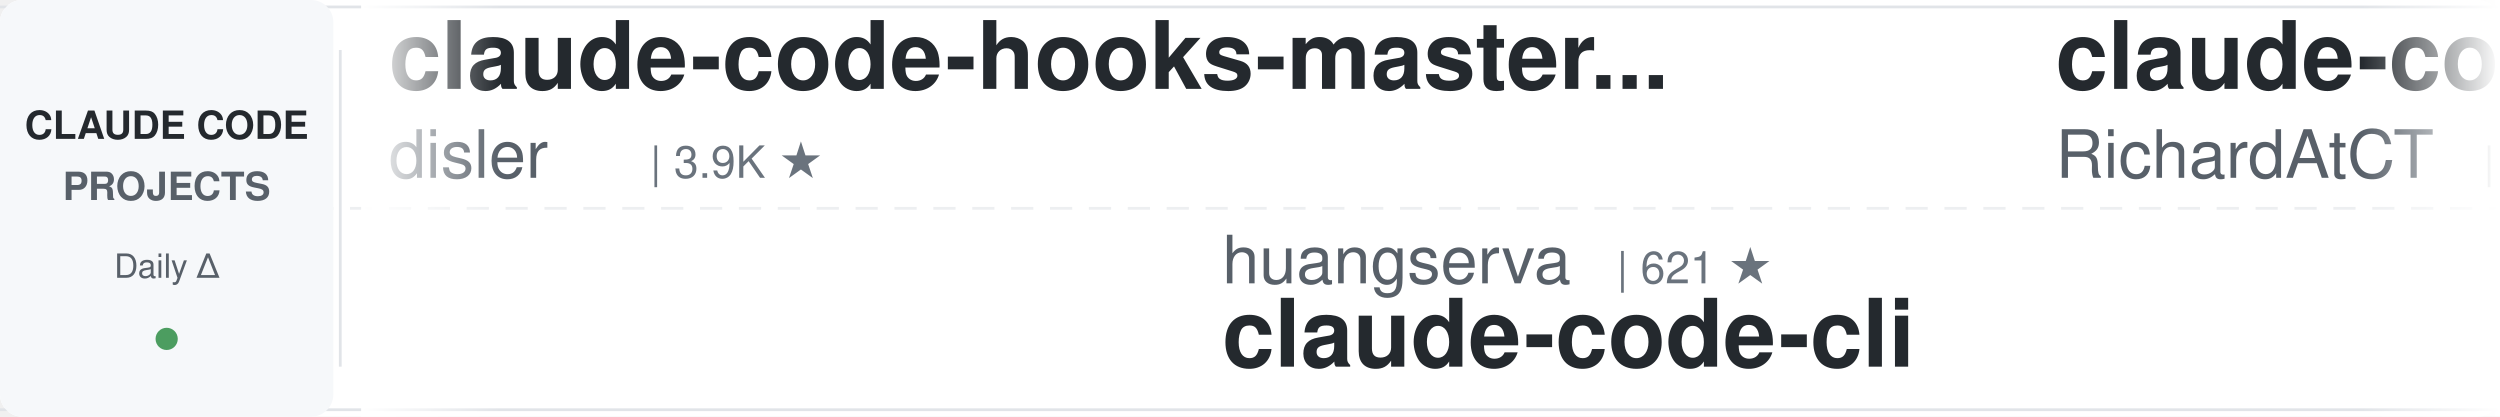
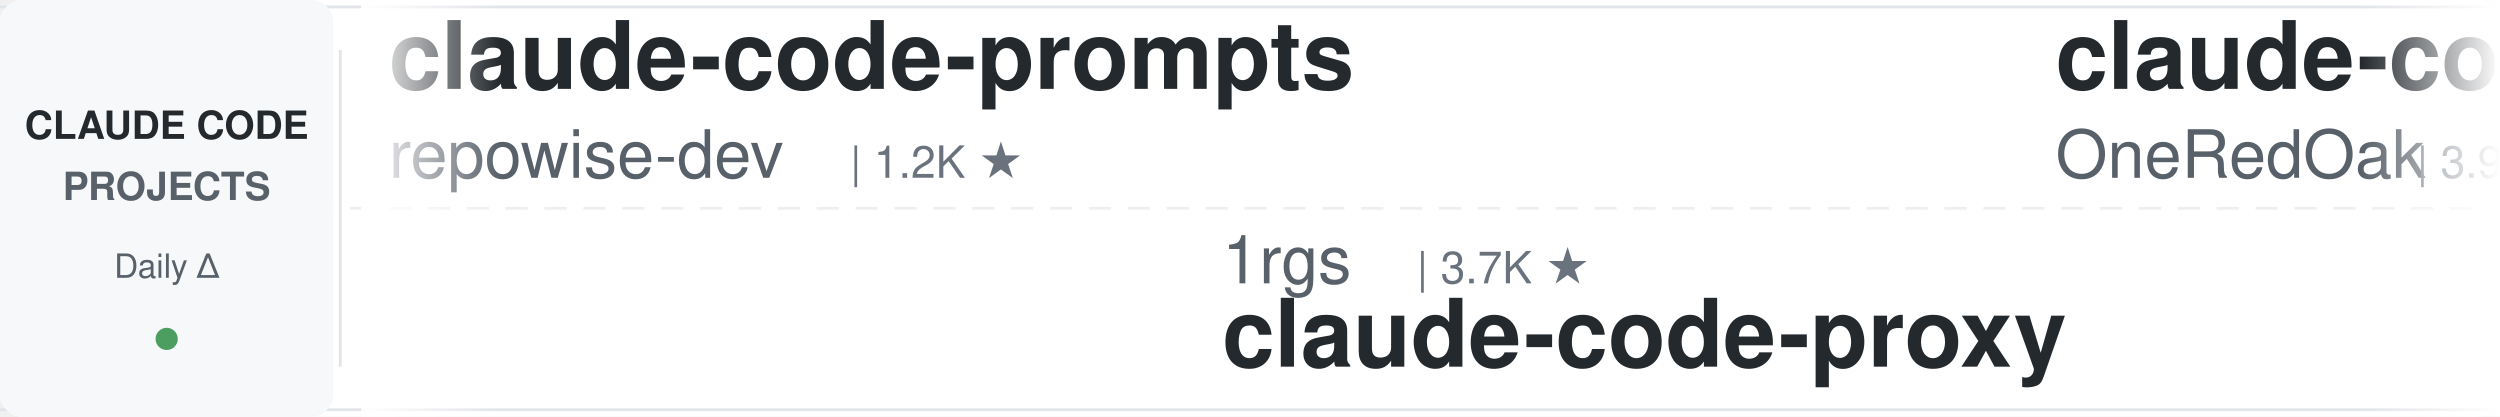
<svg xmlns="http://www.w3.org/2000/svg" width="900" height="150">
  <defs>
    <linearGradient id="leftFade" x1="0%" y1="0%" x2="100%" y2="0%">
      <stop offset="0%" style="stop-color:#ffffff;stop-opacity:1" />
      <stop offset="100%" style="stop-color:#ffffff;stop-opacity:0" />
    </linearGradient>
    <linearGradient id="rightFade" x1="0%" y1="0%" x2="100%" y2="0%">
      <stop offset="0%" style="stop-color:#ffffff;stop-opacity:0" />
      <stop offset="100%" style="stop-color:#ffffff;stop-opacity:1" />
    </linearGradient>
  </defs>
  <rect width="900" height="150" fill="#ffffff" rx="8" />
  <rect x="0" y="2" width="900" height="1" fill="#e1e4e8" />
  <rect x="0" y="147" width="900" height="1" fill="#e1e4e8" />
  <line x1="0" y1="75" x2="900" y2="75" stroke="#e1e4e8" stroke-width="1" stroke-dasharray="8 6" opacity="0.6" />
  <rect x="0" y="0" width="120" height="150" fill="#f6f8fa" rx="8" />
  <text x="60" y="50" font-family="-apple-system, BlinkMacSystemFont, 'Segoe UI', Helvetica, Arial, sans-serif" font-size="14" font-weight="600" fill="#24292e" text-anchor="middle">CLAUDE CODE</text>
  <text x="60" y="72" font-family="-apple-system, BlinkMacSystemFont, 'Segoe UI', Helvetica, Arial, sans-serif" font-size="14" font-weight="600" fill="#586069" text-anchor="middle">PROJECTS</text>
  <text x="60" y="100" font-family="-apple-system, BlinkMacSystemFont, 'Segoe UI', Helvetica, Arial, sans-serif" font-size="12" font-weight="500" fill="#586069" text-anchor="middle">Daily Δ</text>
  <circle cx="60" cy="122" r="4" fill="#22863a" opacity="0.8" />
  <rect x="122" y="18" width="1" height="114" fill="#e1e4e8" />
  <clipPath id="tickerClip">
    <rect x="130" y="0" width="770" height="150" />
  </clipPath>
  <g clip-path="url(#tickerClip)">
    <g id="tickerItems">
      <animateTransform attributeName="transform" attributeType="XML" type="translate" from="0 0" to="-3000 0" dur="54s" repeatCount="indefinite" />
      <g transform="translate(0, 0)">
-         <text x="140" y="32" font-family="-apple-system, BlinkMacSystemFont, 'Segoe UI', Helvetica, Arial, sans-serif" font-size="34" font-weight="600" fill="#24292e">claude-code-hooks-master...</text>
-         <text x="140" y="64" font-family="-apple-system, BlinkMacSystemFont, 'Segoe UI', Helvetica, Arial, sans-serif" font-size="24" font-weight="400" fill="#586069">disler</text>
-         <text x="234" y="64" font-family="-apple-system, BlinkMacSystemFont, 'Segoe UI', Helvetica, Arial, sans-serif" font-size="16" font-weight="500" fill="#6a737d">| 3.9K ★</text>
+         <text x="140" y="32" font-family="-apple-system, BlinkMacSystemFont, 'Segoe UI', Helvetica, Arial, sans-serif" font-size="34" font-weight="600" fill="#24292e">claude-code-prompts</text>
+         <text x="140" y="64" font-family="-apple-system, BlinkMacSystemFont, 'Segoe UI', Helvetica, Arial, sans-serif" font-size="24" font-weight="400" fill="#586069">repowise-dev</text>
+         <text x="306" y="64" font-family="-apple-system, BlinkMacSystemFont, 'Segoe UI', Helvetica, Arial, sans-serif" font-size="16" font-weight="500" fill="#6a737d">| 1.2K ★</text>
      </g>
      <g transform="translate(300, 0)">
+         <text x="140" y="102" font-family="-apple-system, BlinkMacSystemFont, 'Segoe UI', Helvetica, Arial, sans-serif" font-size="24" font-weight="400" fill="#586069">1rgs</text>
+         <text x="210" y="102" font-family="-apple-system, BlinkMacSystemFont, 'Segoe UI', Helvetica, Arial, sans-serif" font-size="16" font-weight="500" fill="#6a737d">| 3.7K ★</text>
+         <text x="140" y="132" font-family="-apple-system, BlinkMacSystemFont, 'Segoe UI', Helvetica, Arial, sans-serif" font-size="34" font-weight="600" fill="#24292e">claude-code-proxy</text>
+       </g>
+       <g transform="translate(600, 0)">
+         <text x="140" y="32" font-family="-apple-system, BlinkMacSystemFont, 'Segoe UI', Helvetica, Arial, sans-serif" font-size="34" font-weight="600" fill="#24292e">claude-code-workflows</text>
+         <text x="140" y="64" font-family="-apple-system, BlinkMacSystemFont, 'Segoe UI', Helvetica, Arial, sans-serif" font-size="24" font-weight="400" fill="#586069">OneRedOak</text>
+         <text x="270" y="64" font-family="-apple-system, BlinkMacSystemFont, 'Segoe UI', Helvetica, Arial, sans-serif" font-size="16" font-weight="500" fill="#6a737d">| 3.9K ★</text>
+       </g>
+       <g transform="translate(900, 0)">
+         <text x="140" y="102" font-family="-apple-system, BlinkMacSystemFont, 'Segoe UI', Helvetica, Arial, sans-serif" font-size="24" font-weight="400" fill="#586069">ykdojo</text>
+         <text x="234" y="102" font-family="-apple-system, BlinkMacSystemFont, 'Segoe UI', Helvetica, Arial, sans-serif" font-size="16" font-weight="500" fill="#6a737d">| 9.5K ★</text>
+         <text x="140" y="132" font-family="-apple-system, BlinkMacSystemFont, 'Segoe UI', Helvetica, Arial, sans-serif" font-size="34" font-weight="600" fill="#24292e">claude-code-tips</text>
+       </g>
+       <g transform="translate(1200, 0)">
+         <text x="140" y="32" font-family="-apple-system, BlinkMacSystemFont, 'Segoe UI', Helvetica, Arial, sans-serif" font-size="34" font-weight="600" fill="#24292e">claude-howto</text>
+         <text x="140" y="64" font-family="-apple-system, BlinkMacSystemFont, 'Segoe UI', Helvetica, Arial, sans-serif" font-size="24" font-weight="400" fill="#586069">luongnv89</text>
+         <text x="270" y="64" font-family="-apple-system, BlinkMacSystemFont, 'Segoe UI', Helvetica, Arial, sans-serif" font-size="16" font-weight="500" fill="#6a737d">| 40.8K ★</text>
+       </g>
+       <g transform="translate(1500, 0)">
+         <text x="140" y="102" font-family="-apple-system, BlinkMacSystemFont, 'Segoe UI', Helvetica, Arial, sans-serif" font-size="24" font-weight="400" fill="#586069">ChrisWiles</text>
+         <text x="282" y="102" font-family="-apple-system, BlinkMacSystemFont, 'Segoe UI', Helvetica, Arial, sans-serif" font-size="16" font-weight="500" fill="#6a737d">| 6.0K ★</text>
+         <text x="140" y="132" font-family="-apple-system, BlinkMacSystemFont, 'Segoe UI', Helvetica, Arial, sans-serif" font-size="34" font-weight="600" fill="#24292e">claude-code-showcase</text>
+       </g>
+       <g transform="translate(1800, 0)">
+         <text x="140" y="32" font-family="-apple-system, BlinkMacSystemFont, 'Segoe UI', Helvetica, Arial, sans-serif" font-size="34" font-weight="600" fill="#24292e">claude-code-best-practic...</text>
+         <text x="140" y="64" font-family="-apple-system, BlinkMacSystemFont, 'Segoe UI', Helvetica, Arial, sans-serif" font-size="24" font-weight="400" fill="#586069">shanraisshan</text>
+         <text x="306" y="64" font-family="-apple-system, BlinkMacSystemFont, 'Segoe UI', Helvetica, Arial, sans-serif" font-size="16" font-weight="500" fill="#6a737d">| 63.9K ★</text>
+       </g>
+       <g transform="translate(2100, 0)">
+         <text x="140" y="102" font-family="-apple-system, BlinkMacSystemFont, 'Segoe UI', Helvetica, Arial, sans-serif" font-size="24" font-weight="400" fill="#586069">daymade</text>
+         <text x="246" y="102" font-family="-apple-system, BlinkMacSystemFont, 'Segoe UI', Helvetica, Arial, sans-serif" font-size="16" font-weight="500" fill="#6a737d">| 1.3K ★</text>
+         <text x="140" y="132" font-family="-apple-system, BlinkMacSystemFont, 'Segoe UI', Helvetica, Arial, sans-serif" font-size="34" font-weight="600" fill="#24292e">claude-code-skills</text>
+       </g>
+       <g transform="translate(2400, 0)">
+         <text x="140" y="32" font-family="-apple-system, BlinkMacSystemFont, 'Segoe UI', Helvetica, Arial, sans-serif" font-size="34" font-weight="600" fill="#24292e">claude-code-proxy</text>
+         <text x="140" y="64" font-family="-apple-system, BlinkMacSystemFont, 'Segoe UI', Helvetica, Arial, sans-serif" font-size="24" font-weight="400" fill="#586069">fuergaosi233</text>
+         <text x="306" y="64" font-family="-apple-system, BlinkMacSystemFont, 'Segoe UI', Helvetica, Arial, sans-serif" font-size="16" font-weight="500" fill="#6a737d">| 2.8K ★</text>
+       </g>
+       <g transform="translate(2700, 0)">
        <text x="140" y="102" font-family="-apple-system, BlinkMacSystemFont, 'Segoe UI', Helvetica, Arial, sans-serif" font-size="24" font-weight="400" fill="#586069">huangserva</text>
        <text x="282" y="102" font-family="-apple-system, BlinkMacSystemFont, 'Segoe UI', Helvetica, Arial, sans-serif" font-size="16" font-weight="500" fill="#6a737d">| 621 ★</text>
        <text x="140" y="132" font-family="-apple-system, BlinkMacSystemFont, 'Segoe UI', Helvetica, Arial, sans-serif" font-size="34" font-weight="600" fill="#24292e">claude-code-cli</text>
      </g>
-       <g transform="translate(600, 0)">
-         <text x="140" y="32" font-family="-apple-system, BlinkMacSystemFont, 'Segoe UI', Helvetica, Arial, sans-serif" font-size="34" font-weight="600" fill="#24292e">claude-code-telegram</text>
-         <text x="140" y="64" font-family="-apple-system, BlinkMacSystemFont, 'Segoe UI', Helvetica, Arial, sans-serif" font-size="24" font-weight="400" fill="#586069">RichardAtCT</text>
-         <text x="294" y="64" font-family="-apple-system, BlinkMacSystemFont, 'Segoe UI', Helvetica, Arial, sans-serif" font-size="16" font-weight="500" fill="#6a737d">| 2.7K ★</text>
-       </g>
-       <g transform="translate(900, 0)">
-         <text x="140" y="102" font-family="-apple-system, BlinkMacSystemFont, 'Segoe UI', Helvetica, Arial, sans-serif" font-size="24" font-weight="400" fill="#586069">daymade</text>
-         <text x="246" y="102" font-family="-apple-system, BlinkMacSystemFont, 'Segoe UI', Helvetica, Arial, sans-serif" font-size="16" font-weight="500" fill="#6a737d">| 1.3K ★</text>
-         <text x="140" y="132" font-family="-apple-system, BlinkMacSystemFont, 'Segoe UI', Helvetica, Arial, sans-serif" font-size="34" font-weight="600" fill="#24292e">claude-code-skills</text>
-       </g>
-       <g transform="translate(1200, 0)">
-         <text x="140" y="32" font-family="-apple-system, BlinkMacSystemFont, 'Segoe UI', Helvetica, Arial, sans-serif" font-size="34" font-weight="600" fill="#24292e">Dive-into-Claude-Code</text>
-         <text x="140" y="64" font-family="-apple-system, BlinkMacSystemFont, 'Segoe UI', Helvetica, Arial, sans-serif" font-size="24" font-weight="400" fill="#586069">VILA-Lab</text>
-         <text x="258" y="64" font-family="-apple-system, BlinkMacSystemFont, 'Segoe UI', Helvetica, Arial, sans-serif" font-size="16" font-weight="500" fill="#6a737d">| 2.0K ★</text>
-       </g>
-       <g transform="translate(1500, 0)">
-         <text x="140" y="102" font-family="-apple-system, BlinkMacSystemFont, 'Segoe UI', Helvetica, Arial, sans-serif" font-size="24" font-weight="400" fill="#586069">musistudio</text>
-         <text x="282" y="102" font-family="-apple-system, BlinkMacSystemFont, 'Segoe UI', Helvetica, Arial, sans-serif" font-size="16" font-weight="500" fill="#6a737d">| 36.3K ★</text>
-         <text x="140" y="132" font-family="-apple-system, BlinkMacSystemFont, 'Segoe UI', Helvetica, Arial, sans-serif" font-size="34" font-weight="600" fill="#24292e">claude-code-router</text>
-       </g>
-       <g transform="translate(1800, 0)">
-         <text x="140" y="32" font-family="-apple-system, BlinkMacSystemFont, 'Segoe UI', Helvetica, Arial, sans-serif" font-size="34" font-weight="600" fill="#24292e">awesome-claude-code-suba...</text>
-         <text x="140" y="64" font-family="-apple-system, BlinkMacSystemFont, 'Segoe UI', Helvetica, Arial, sans-serif" font-size="24" font-weight="400" fill="#586069">VoltAgent</text>
-         <text x="270" y="64" font-family="-apple-system, BlinkMacSystemFont, 'Segoe UI', Helvetica, Arial, sans-serif" font-size="16" font-weight="500" fill="#6a737d">| 23.9K ★</text>
-       </g>
-       <g transform="translate(2100, 0)">
-         <text x="140" y="102" font-family="-apple-system, BlinkMacSystemFont, 'Segoe UI', Helvetica, Arial, sans-serif" font-size="24" font-weight="400" fill="#586069">rohitg00</text>
-         <text x="258" y="102" font-family="-apple-system, BlinkMacSystemFont, 'Segoe UI', Helvetica, Arial, sans-serif" font-size="16" font-weight="500" fill="#6a737d">| 2.4K ★</text>
-         <text x="140" y="132" font-family="-apple-system, BlinkMacSystemFont, 'Segoe UI', Helvetica, Arial, sans-serif" font-size="34" font-weight="600" fill="#24292e">awesome-claude-code-tool...</text>
-       </g>
-       <g transform="translate(2400, 0)">
-         <text x="140" y="32" font-family="-apple-system, BlinkMacSystemFont, 'Segoe UI', Helvetica, Arial, sans-serif" font-size="34" font-weight="600" fill="#24292e">pi-vs-claude-code</text>
-         <text x="140" y="64" font-family="-apple-system, BlinkMacSystemFont, 'Segoe UI', Helvetica, Arial, sans-serif" font-size="24" font-weight="400" fill="#586069">disler</text>
-         <text x="234" y="64" font-family="-apple-system, BlinkMacSystemFont, 'Segoe UI', Helvetica, Arial, sans-serif" font-size="16" font-weight="500" fill="#6a737d">| 1.6K ★</text>
-       </g>
-       <g transform="translate(2700, 0)">
-         <text x="140" y="102" font-family="-apple-system, BlinkMacSystemFont, 'Segoe UI', Helvetica, Arial, sans-serif" font-size="24" font-weight="400" fill="#586069">Njengah</text>
-         <text x="246" y="102" font-family="-apple-system, BlinkMacSystemFont, 'Segoe UI', Helvetica, Arial, sans-serif" font-size="16" font-weight="500" fill="#6a737d">| 1.9K ★</text>
-         <text x="140" y="132" font-family="-apple-system, BlinkMacSystemFont, 'Segoe UI', Helvetica, Arial, sans-serif" font-size="34" font-weight="600" fill="#24292e">claude-code-cheat-sheet</text>
-       </g>
      <g transform="translate(3000, 0)">
-         <text x="140" y="32" font-family="-apple-system, BlinkMacSystemFont, 'Segoe UI', Helvetica, Arial, sans-serif" font-size="34" font-weight="600" fill="#24292e">claude-code-hooks-master...</text>
-         <text x="140" y="64" font-family="-apple-system, BlinkMacSystemFont, 'Segoe UI', Helvetica, Arial, sans-serif" font-size="24" font-weight="400" fill="#586069">disler</text>
-         <text x="234" y="64" font-family="-apple-system, BlinkMacSystemFont, 'Segoe UI', Helvetica, Arial, sans-serif" font-size="16" font-weight="500" fill="#6a737d">| 3.9K ★</text>
+         <text x="140" y="32" font-family="-apple-system, BlinkMacSystemFont, 'Segoe UI', Helvetica, Arial, sans-serif" font-size="34" font-weight="600" fill="#24292e">claude-code-prompts</text>
+         <text x="140" y="64" font-family="-apple-system, BlinkMacSystemFont, 'Segoe UI', Helvetica, Arial, sans-serif" font-size="24" font-weight="400" fill="#586069">repowise-dev</text>
+         <text x="306" y="64" font-family="-apple-system, BlinkMacSystemFont, 'Segoe UI', Helvetica, Arial, sans-serif" font-size="16" font-weight="500" fill="#6a737d">| 1.2K ★</text>
      </g>
      <g transform="translate(3300, 0)">
-         <text x="140" y="102" font-family="-apple-system, BlinkMacSystemFont, 'Segoe UI', Helvetica, Arial, sans-serif" font-size="24" font-weight="400" fill="#586069">huangserva</text>
-         <text x="282" y="102" font-family="-apple-system, BlinkMacSystemFont, 'Segoe UI', Helvetica, Arial, sans-serif" font-size="16" font-weight="500" fill="#6a737d">| 621 ★</text>
-         <text x="140" y="132" font-family="-apple-system, BlinkMacSystemFont, 'Segoe UI', Helvetica, Arial, sans-serif" font-size="34" font-weight="600" fill="#24292e">claude-code-cli</text>
+         <text x="140" y="102" font-family="-apple-system, BlinkMacSystemFont, 'Segoe UI', Helvetica, Arial, sans-serif" font-size="24" font-weight="400" fill="#586069">1rgs</text>
+         <text x="210" y="102" font-family="-apple-system, BlinkMacSystemFont, 'Segoe UI', Helvetica, Arial, sans-serif" font-size="16" font-weight="500" fill="#6a737d">| 3.7K ★</text>
+         <text x="140" y="132" font-family="-apple-system, BlinkMacSystemFont, 'Segoe UI', Helvetica, Arial, sans-serif" font-size="34" font-weight="600" fill="#24292e">claude-code-proxy</text>
      </g>
      <g transform="translate(3600, 0)">
-         <text x="140" y="32" font-family="-apple-system, BlinkMacSystemFont, 'Segoe UI', Helvetica, Arial, sans-serif" font-size="34" font-weight="600" fill="#24292e">claude-code-telegram</text>
-         <text x="140" y="64" font-family="-apple-system, BlinkMacSystemFont, 'Segoe UI', Helvetica, Arial, sans-serif" font-size="24" font-weight="400" fill="#586069">RichardAtCT</text>
-         <text x="294" y="64" font-family="-apple-system, BlinkMacSystemFont, 'Segoe UI', Helvetica, Arial, sans-serif" font-size="16" font-weight="500" fill="#6a737d">| 2.7K ★</text>
+         <text x="140" y="32" font-family="-apple-system, BlinkMacSystemFont, 'Segoe UI', Helvetica, Arial, sans-serif" font-size="34" font-weight="600" fill="#24292e">claude-code-workflows</text>
+         <text x="140" y="64" font-family="-apple-system, BlinkMacSystemFont, 'Segoe UI', Helvetica, Arial, sans-serif" font-size="24" font-weight="400" fill="#586069">OneRedOak</text>
+         <text x="270" y="64" font-family="-apple-system, BlinkMacSystemFont, 'Segoe UI', Helvetica, Arial, sans-serif" font-size="16" font-weight="500" fill="#6a737d">| 3.9K ★</text>
      </g>
      <g transform="translate(3900, 0)">
-         <text x="140" y="102" font-family="-apple-system, BlinkMacSystemFont, 'Segoe UI', Helvetica, Arial, sans-serif" font-size="24" font-weight="400" fill="#586069">daymade</text>
-         <text x="246" y="102" font-family="-apple-system, BlinkMacSystemFont, 'Segoe UI', Helvetica, Arial, sans-serif" font-size="16" font-weight="500" fill="#6a737d">| 1.3K ★</text>
-         <text x="140" y="132" font-family="-apple-system, BlinkMacSystemFont, 'Segoe UI', Helvetica, Arial, sans-serif" font-size="34" font-weight="600" fill="#24292e">claude-code-skills</text>
+         <text x="140" y="102" font-family="-apple-system, BlinkMacSystemFont, 'Segoe UI', Helvetica, Arial, sans-serif" font-size="24" font-weight="400" fill="#586069">ykdojo</text>
+         <text x="234" y="102" font-family="-apple-system, BlinkMacSystemFont, 'Segoe UI', Helvetica, Arial, sans-serif" font-size="16" font-weight="500" fill="#6a737d">| 9.5K ★</text>
+         <text x="140" y="132" font-family="-apple-system, BlinkMacSystemFont, 'Segoe UI', Helvetica, Arial, sans-serif" font-size="34" font-weight="600" fill="#24292e">claude-code-tips</text>
      </g>
    </g>
  </g>
  <rect x="130" y="0" width="50" height="150" fill="url(#leftFade)" />
  <rect x="850" y="0" width="50" height="150" fill="url(#rightFade)" />
</svg>
